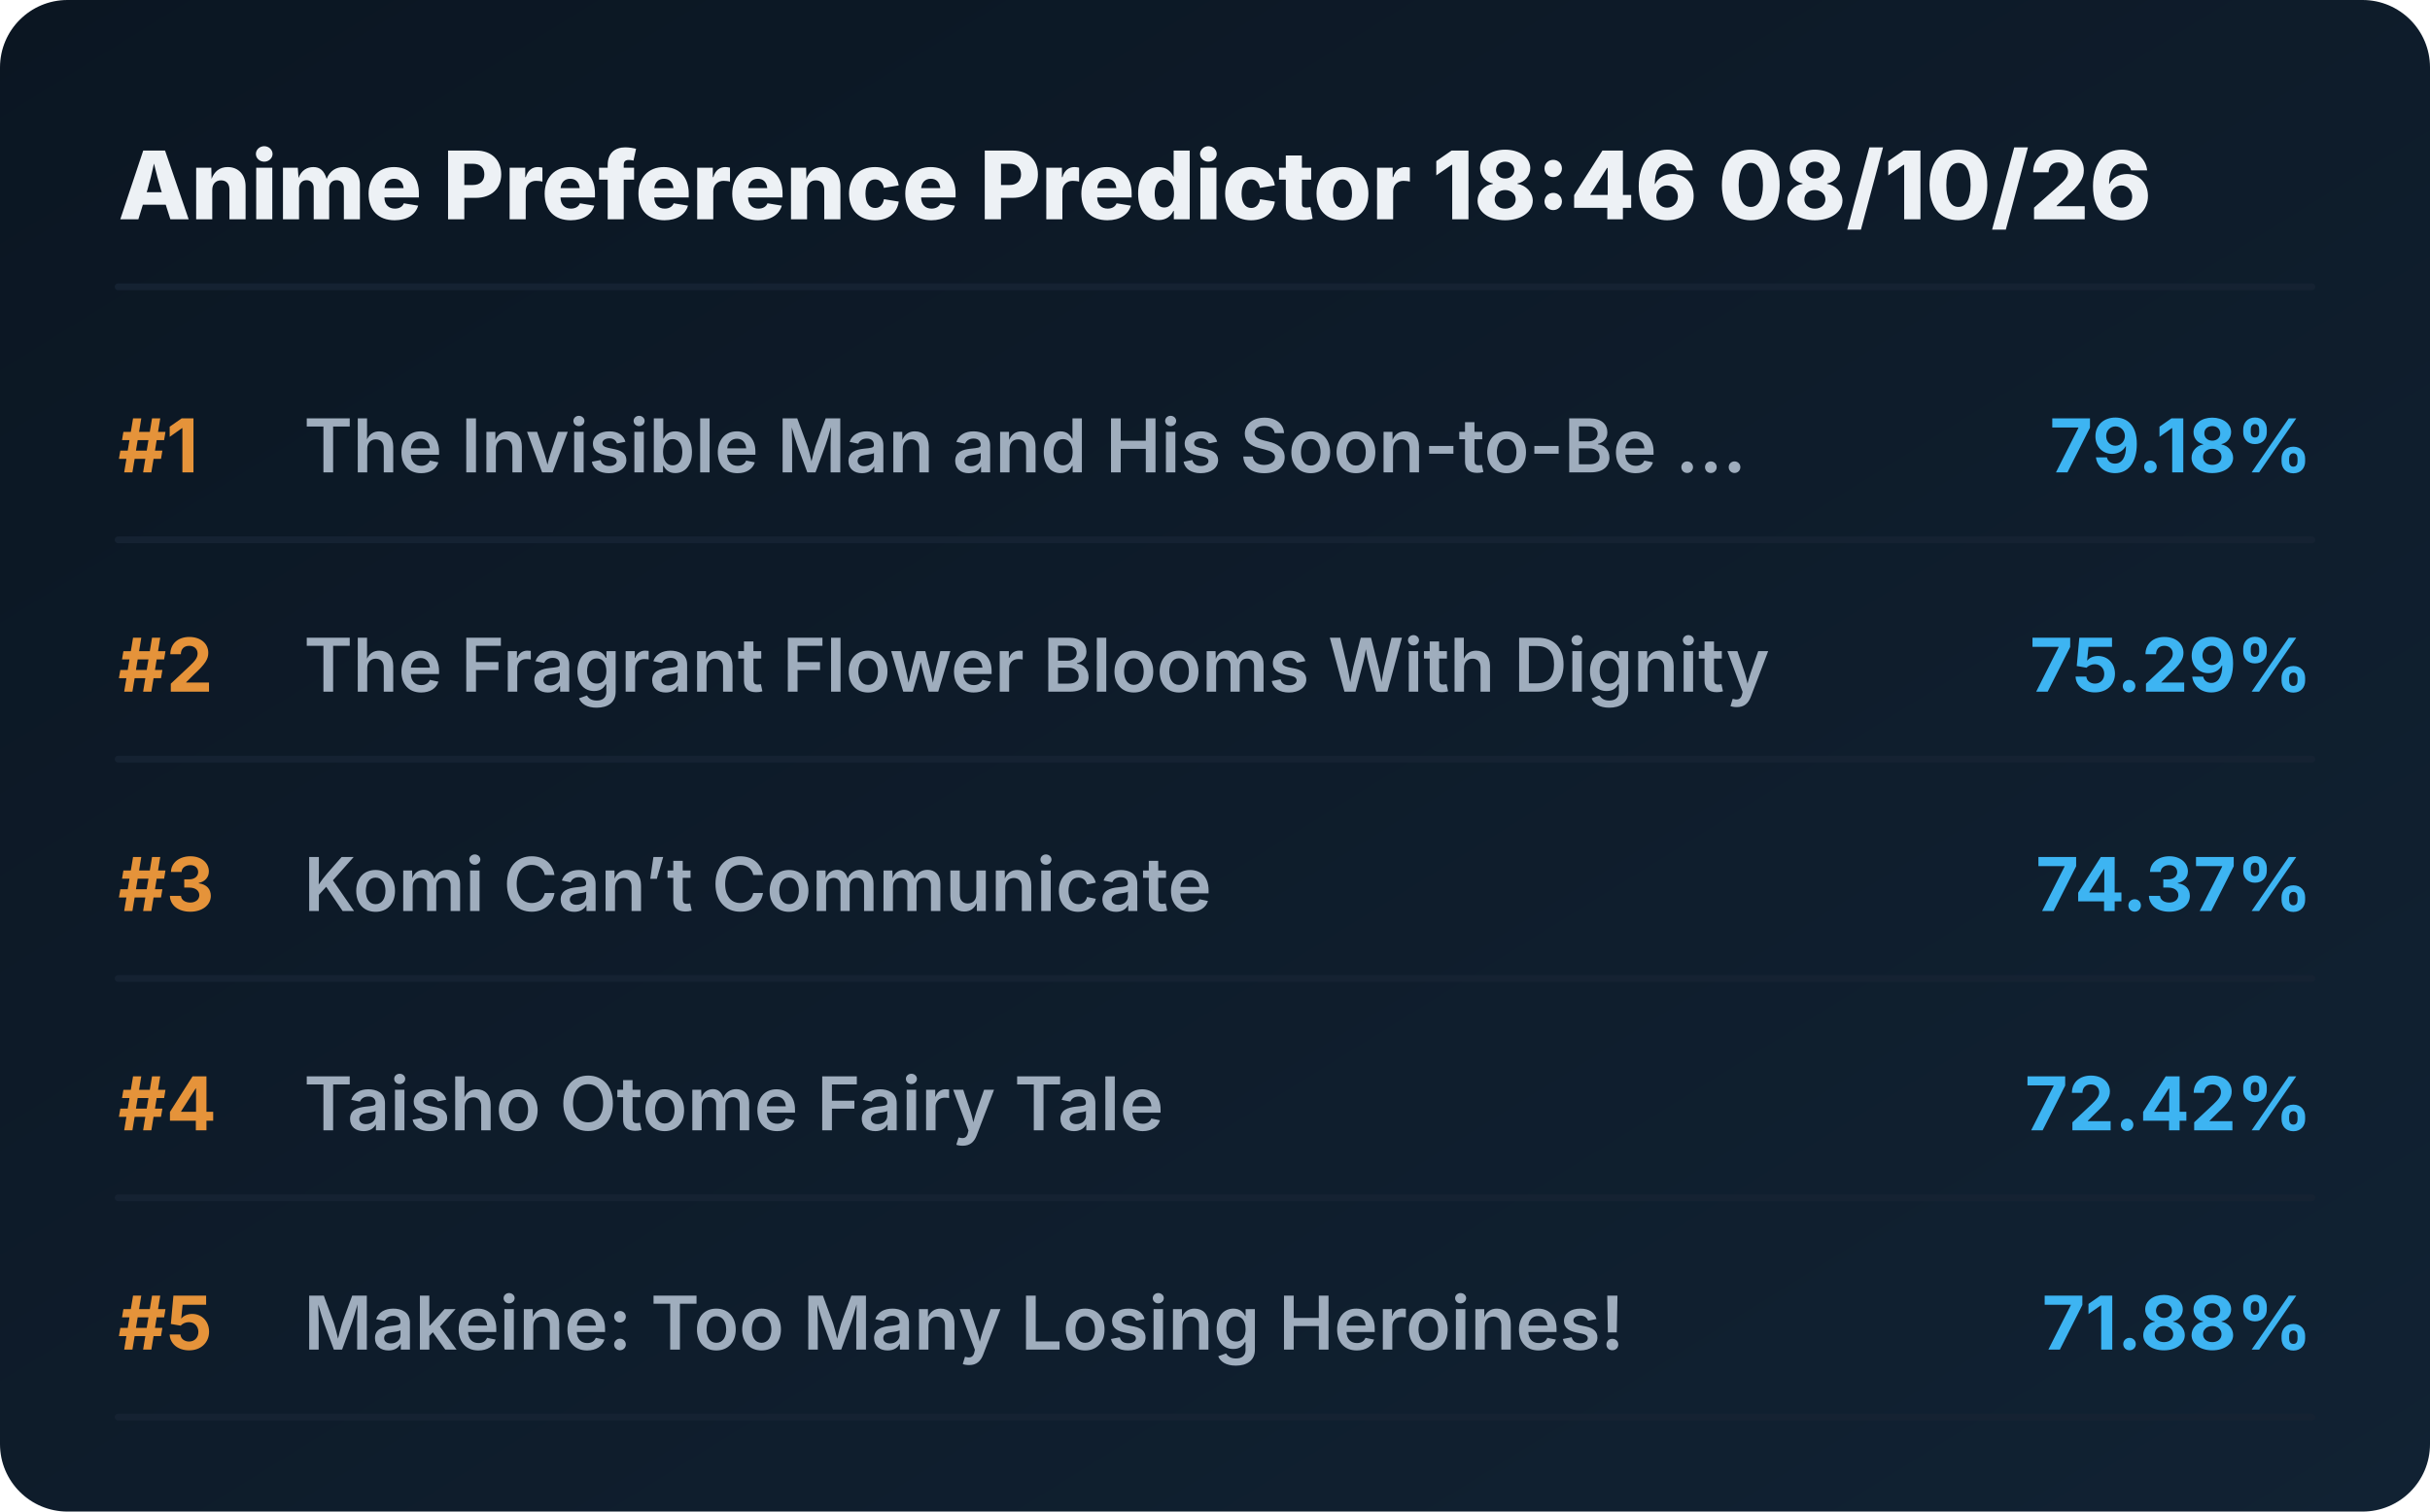
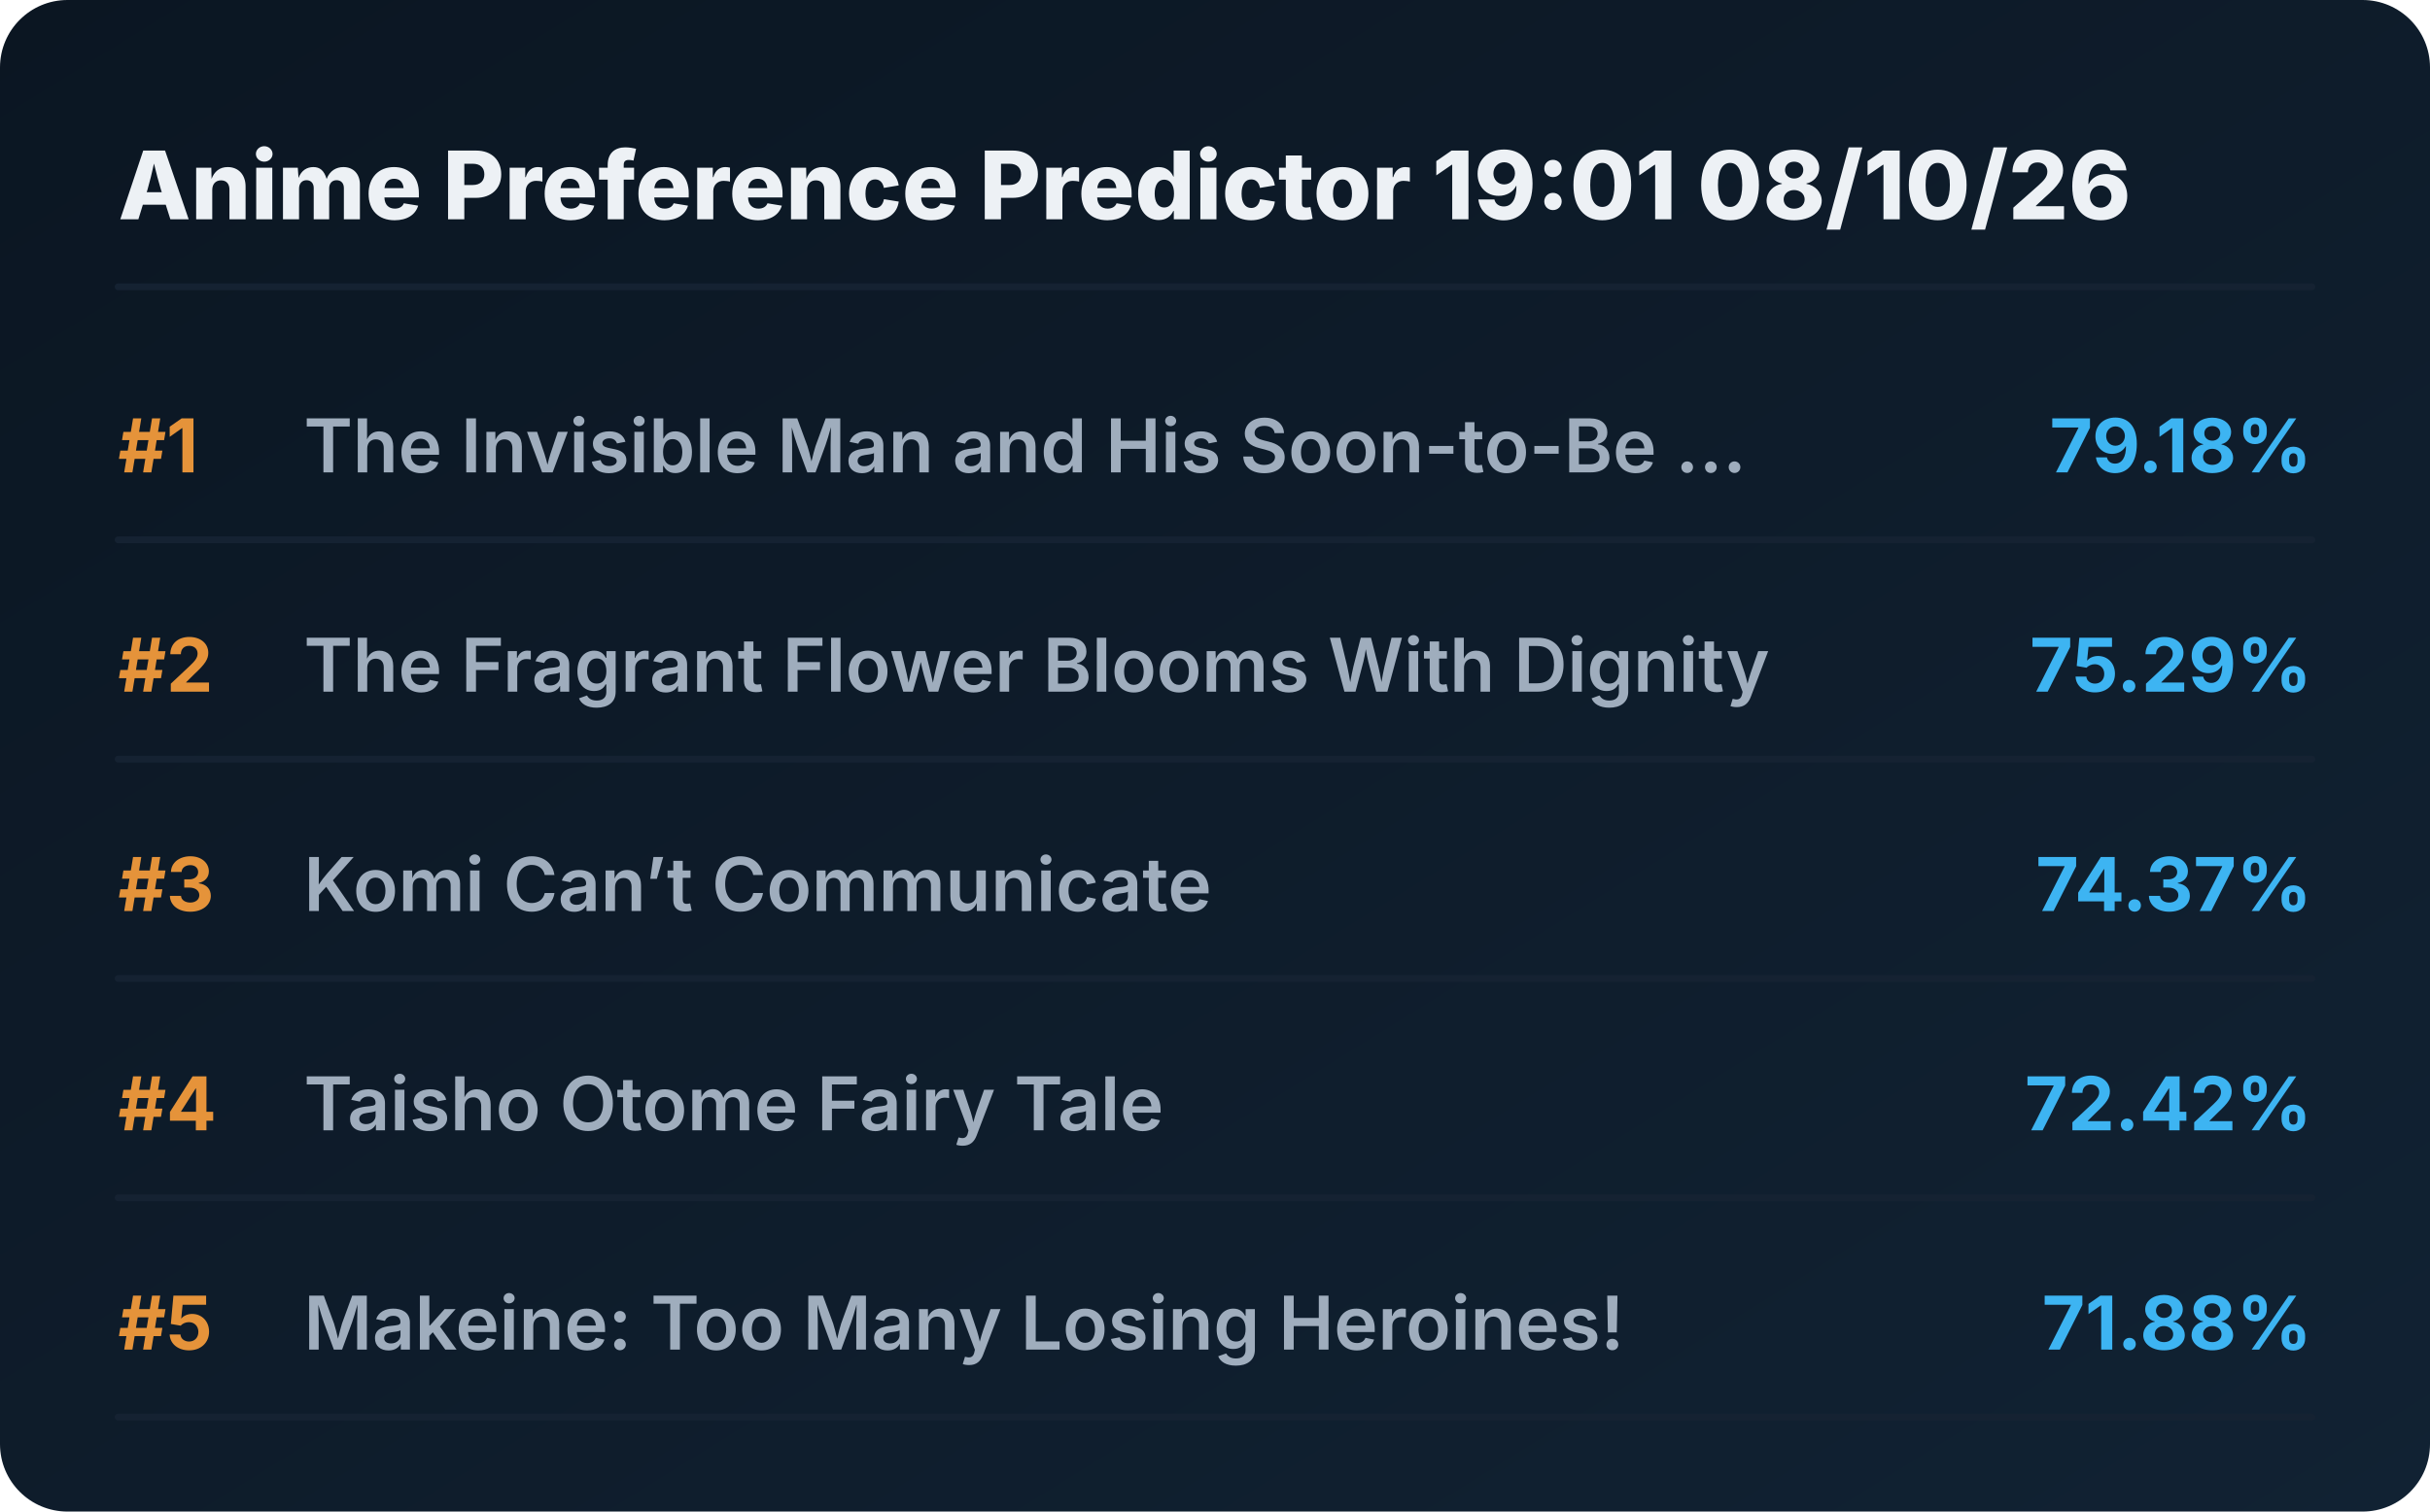
<svg xmlns="http://www.w3.org/2000/svg" viewBox="0 0 720 448" preserveAspectRatio="xMidYMid meet" style="width: 100%; height: auto; max-width: 720px;">
  <defs>
    <linearGradient id="boxGrad" x1="0%" y1="0%" x2="100%" y2="100%">
      <stop offset="0%" stop-color="#0b1622" />
      <stop offset="100%" stop-color="#112233" />
    </linearGradient>
    <clipPath id="titleClip">
      <rect x="90" y="0" width="510" height="100%" />
    </clipPath>
  </defs>
  <style>
    .bg { fill: url(#boxGrad); rx: 20px; }
    .header { font-family: 'Overpass', 'Inter', system-ui, sans-serif; font-weight: 800; font-size: 28px; fill: #edf1f5; }
    .rank { font-family: 'Overpass', 'Inter', system-ui, sans-serif; font-weight: 700; font-size: 22px; fill: #e5933a; }
    .title { font-family: 'Overpass', 'Inter', system-ui, sans-serif; font-weight: 600; font-size: 22px; fill: #9fadbd; }
    .score { font-family: 'Overpass', 'Inter', system-ui, sans-serif; font-weight: 700; font-size: 22px; fill: #3db4f2; }
    .line { stroke: #152232; stroke-width: 2; stroke-linecap: round; }
  </style>
  <rect class="bg" width="720" height="448" />
-   <text x="35" y="65" class="header">Anime Preference Predictor 18:46 08/10/26</text>
+   <text x="35" y="65" class="header">Anime Preference Predictor 19:01 08/10/26</text>
  <line x1="35" y1="85" x2="685" y2="85" class="line" />
  <g transform="translate(0, 0)">
    <text x="35" y="140" class="rank">#1</text>
    <text x="90" y="140" class="title">The Invisible Man and His Soon-to-Be ...</text>
    <text x="685" y="140" class="score" text-anchor="end">79.18%</text>
    <line x1="35" y1="160" x2="685" y2="160" class="line" />
  </g>
  <g transform="translate(0, 65)">
    <text x="35" y="140" class="rank">#2</text>
    <text x="90" y="140" class="title">The Fragrant Flower Blooms With Dignity</text>
    <text x="685" y="140" class="score" text-anchor="end">75.29%</text>
    <line x1="35" y1="160" x2="685" y2="160" class="line" />
  </g>
  <g transform="translate(0, 130)">
    <text x="35" y="140" class="rank">#3</text>
    <text x="90" y="140" class="title">Komi Can’t Communicate</text>
    <text x="685" y="140" class="score" text-anchor="end">74.37%</text>
    <line x1="35" y1="160" x2="685" y2="160" class="line" />
  </g>
  <g transform="translate(0, 195)">
    <text x="35" y="140" class="rank">#4</text>
    <text x="90" y="140" class="title">Taisho Otome Fairy Tale</text>
    <text x="685" y="140" class="score" text-anchor="end">72.42%</text>
    <line x1="35" y1="160" x2="685" y2="160" class="line" />
  </g>
  <g transform="translate(0, 260)">
    <text x="35" y="140" class="rank">#5</text>
    <text x="90" y="140" class="title">Makeine: Too Many Losing Heroines!</text>
    <text x="685" y="140" class="score" text-anchor="end">71.88%</text>
    <line x1="35" y1="160" x2="685" y2="160" class="line" />
  </g>
</svg>
